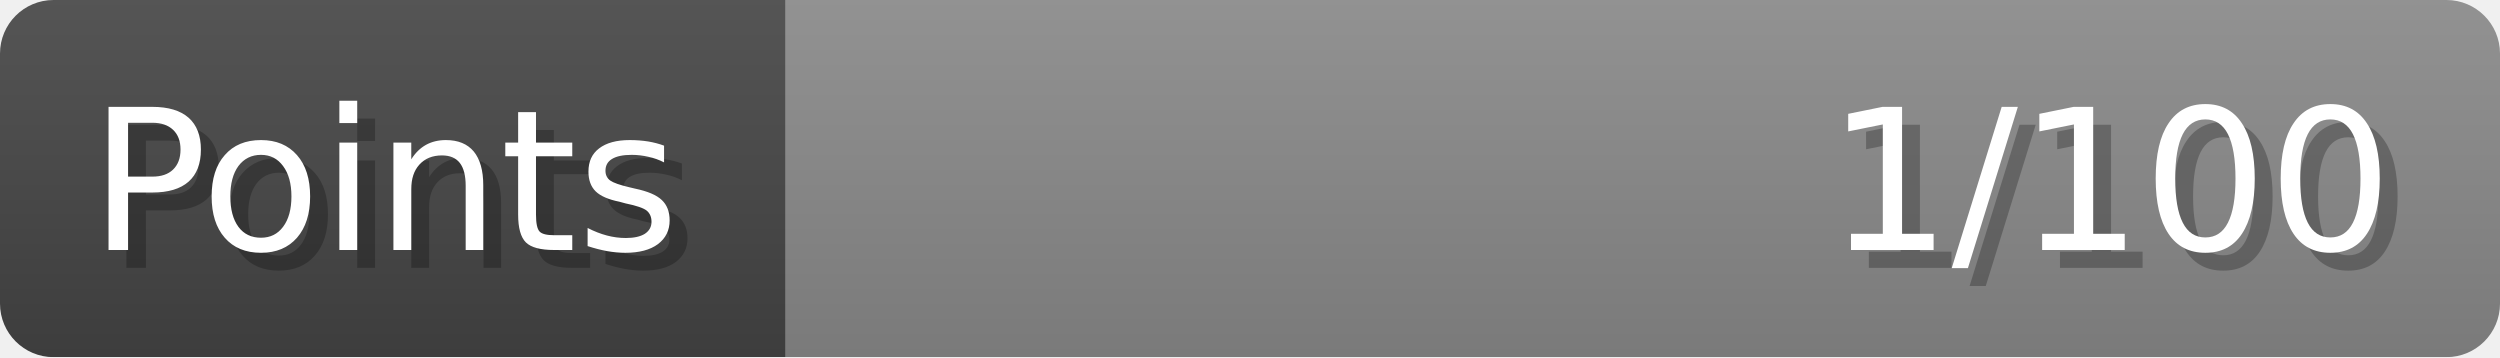
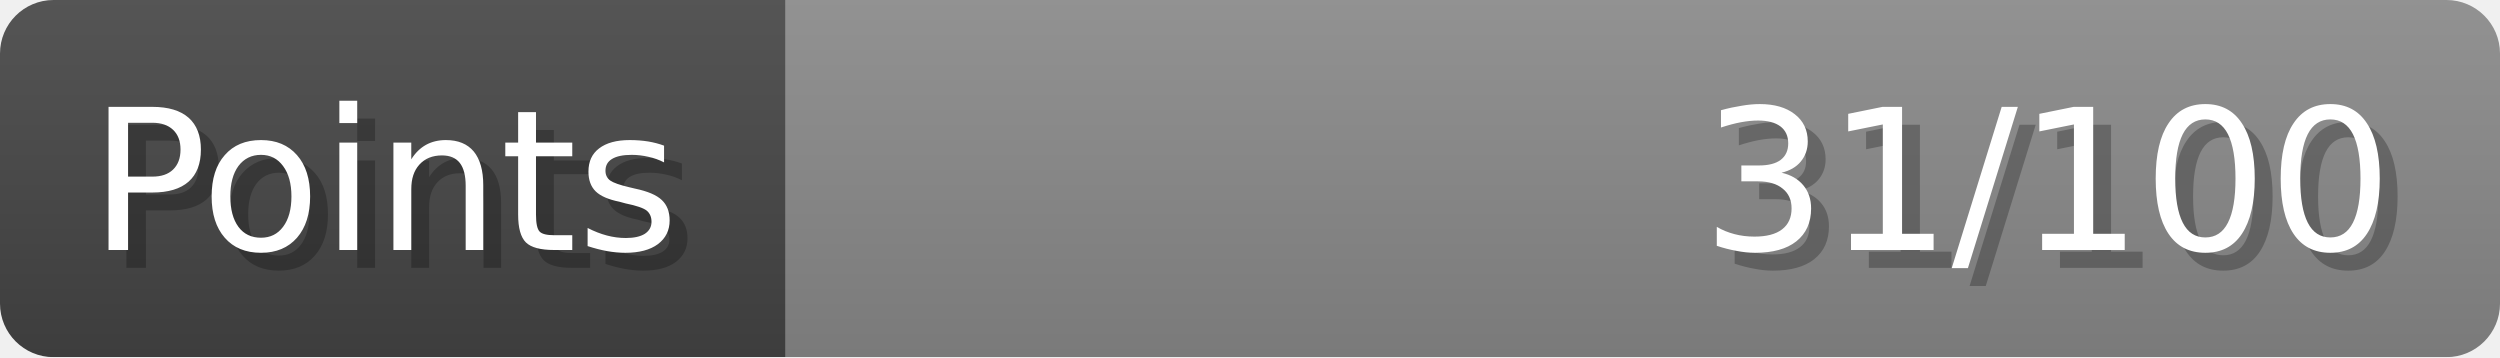
- <svg xmlns="http://www.w3.org/2000/svg" width="140px" height="20px" role="img" aria-label="Points: 1/100">
+ <svg xmlns="http://www.w3.org/2000/svg" width="140px" height="20px" role="img" aria-label="Points: 31/100">
  <linearGradient id="a" x2="0" y2="100%">
    <stop offset="0" stop-opacity=".1" stop-color="#EEE" />
    <stop offset="1" stop-opacity=".1" />
  </linearGradient>
  <mask id="m">
    <rect width="100%" height="100%" rx="3" fill="#FFF" />
  </mask>
  <g mask="url(#m)">
    <rect x="0" y="0" width="44" height="20" fill="#444" />
    <svg x="44" y="0" width="96" height="20">
      <rect width="100%" height="100%" fill="#888888" />
      <rect width="0%" height="100%" fill="#33CC11" transform="">
-         <animate attributeName="width" begin="0.5s" dur="600ms" from="0%" to="1%" repeatCount="1" fill="freeze" calcMode="spline" keyTimes="0; 1" keySplines="0.3, 0.61, 0.355, 1" />
+         <animate attributeName="width" begin="0.5s" dur="600ms" from="0%" to="31%" repeatCount="1" fill="freeze" calcMode="spline" keyTimes="0; 1" keySplines="0.3, 0.61, 0.355, 1" />
      </rect>
    </svg>
    <rect width="140" height="20" fill="url(#a)" />
  </g>
  <g aria-hidden="true" font-size="11" font-family="Verdana, DejaVu Sans, sans-serif" fill="#FFFFFF">
    <text x="6" y="15" fill="#000" opacity="0.25">Points</text>
    <text x="5" y="14">Points</text>
-     <text x="135" y="15" fill="#000" opacity="0.25" text-anchor="end">1/100</text>
-     <text x="134" y="14" text-anchor="end">1/100</text>
+     <text x="135" y="15" fill="#000" opacity="0.25" text-anchor="end">31/100</text>
+     <text x="134" y="14" text-anchor="end">31/100</text>
  </g>
</svg>
